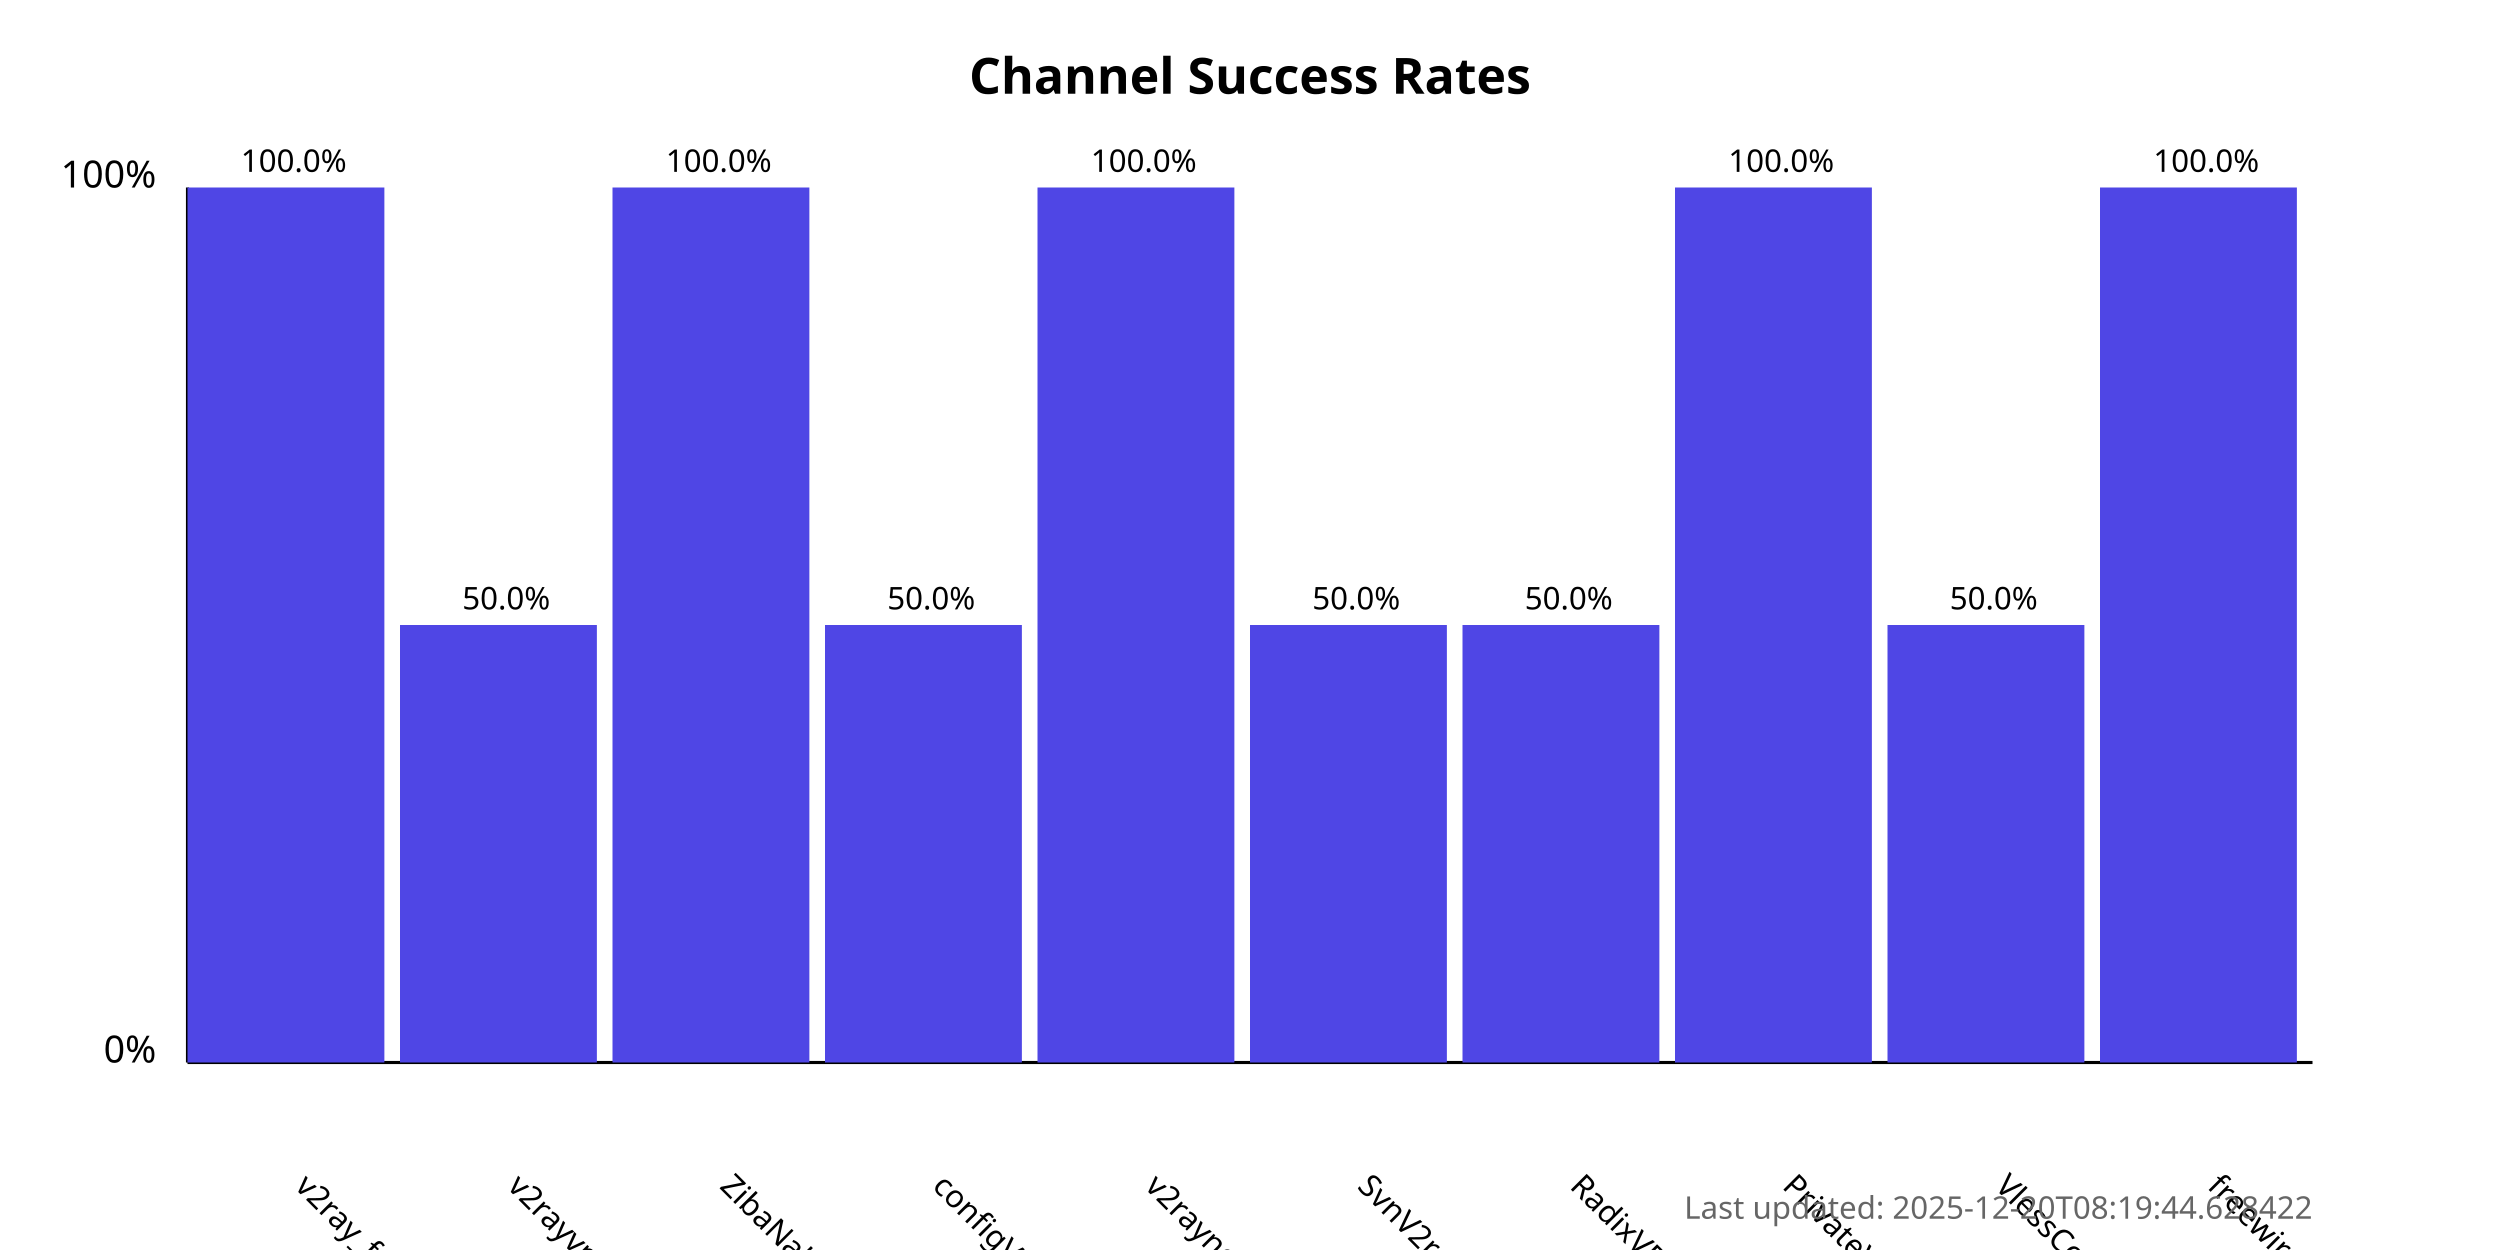
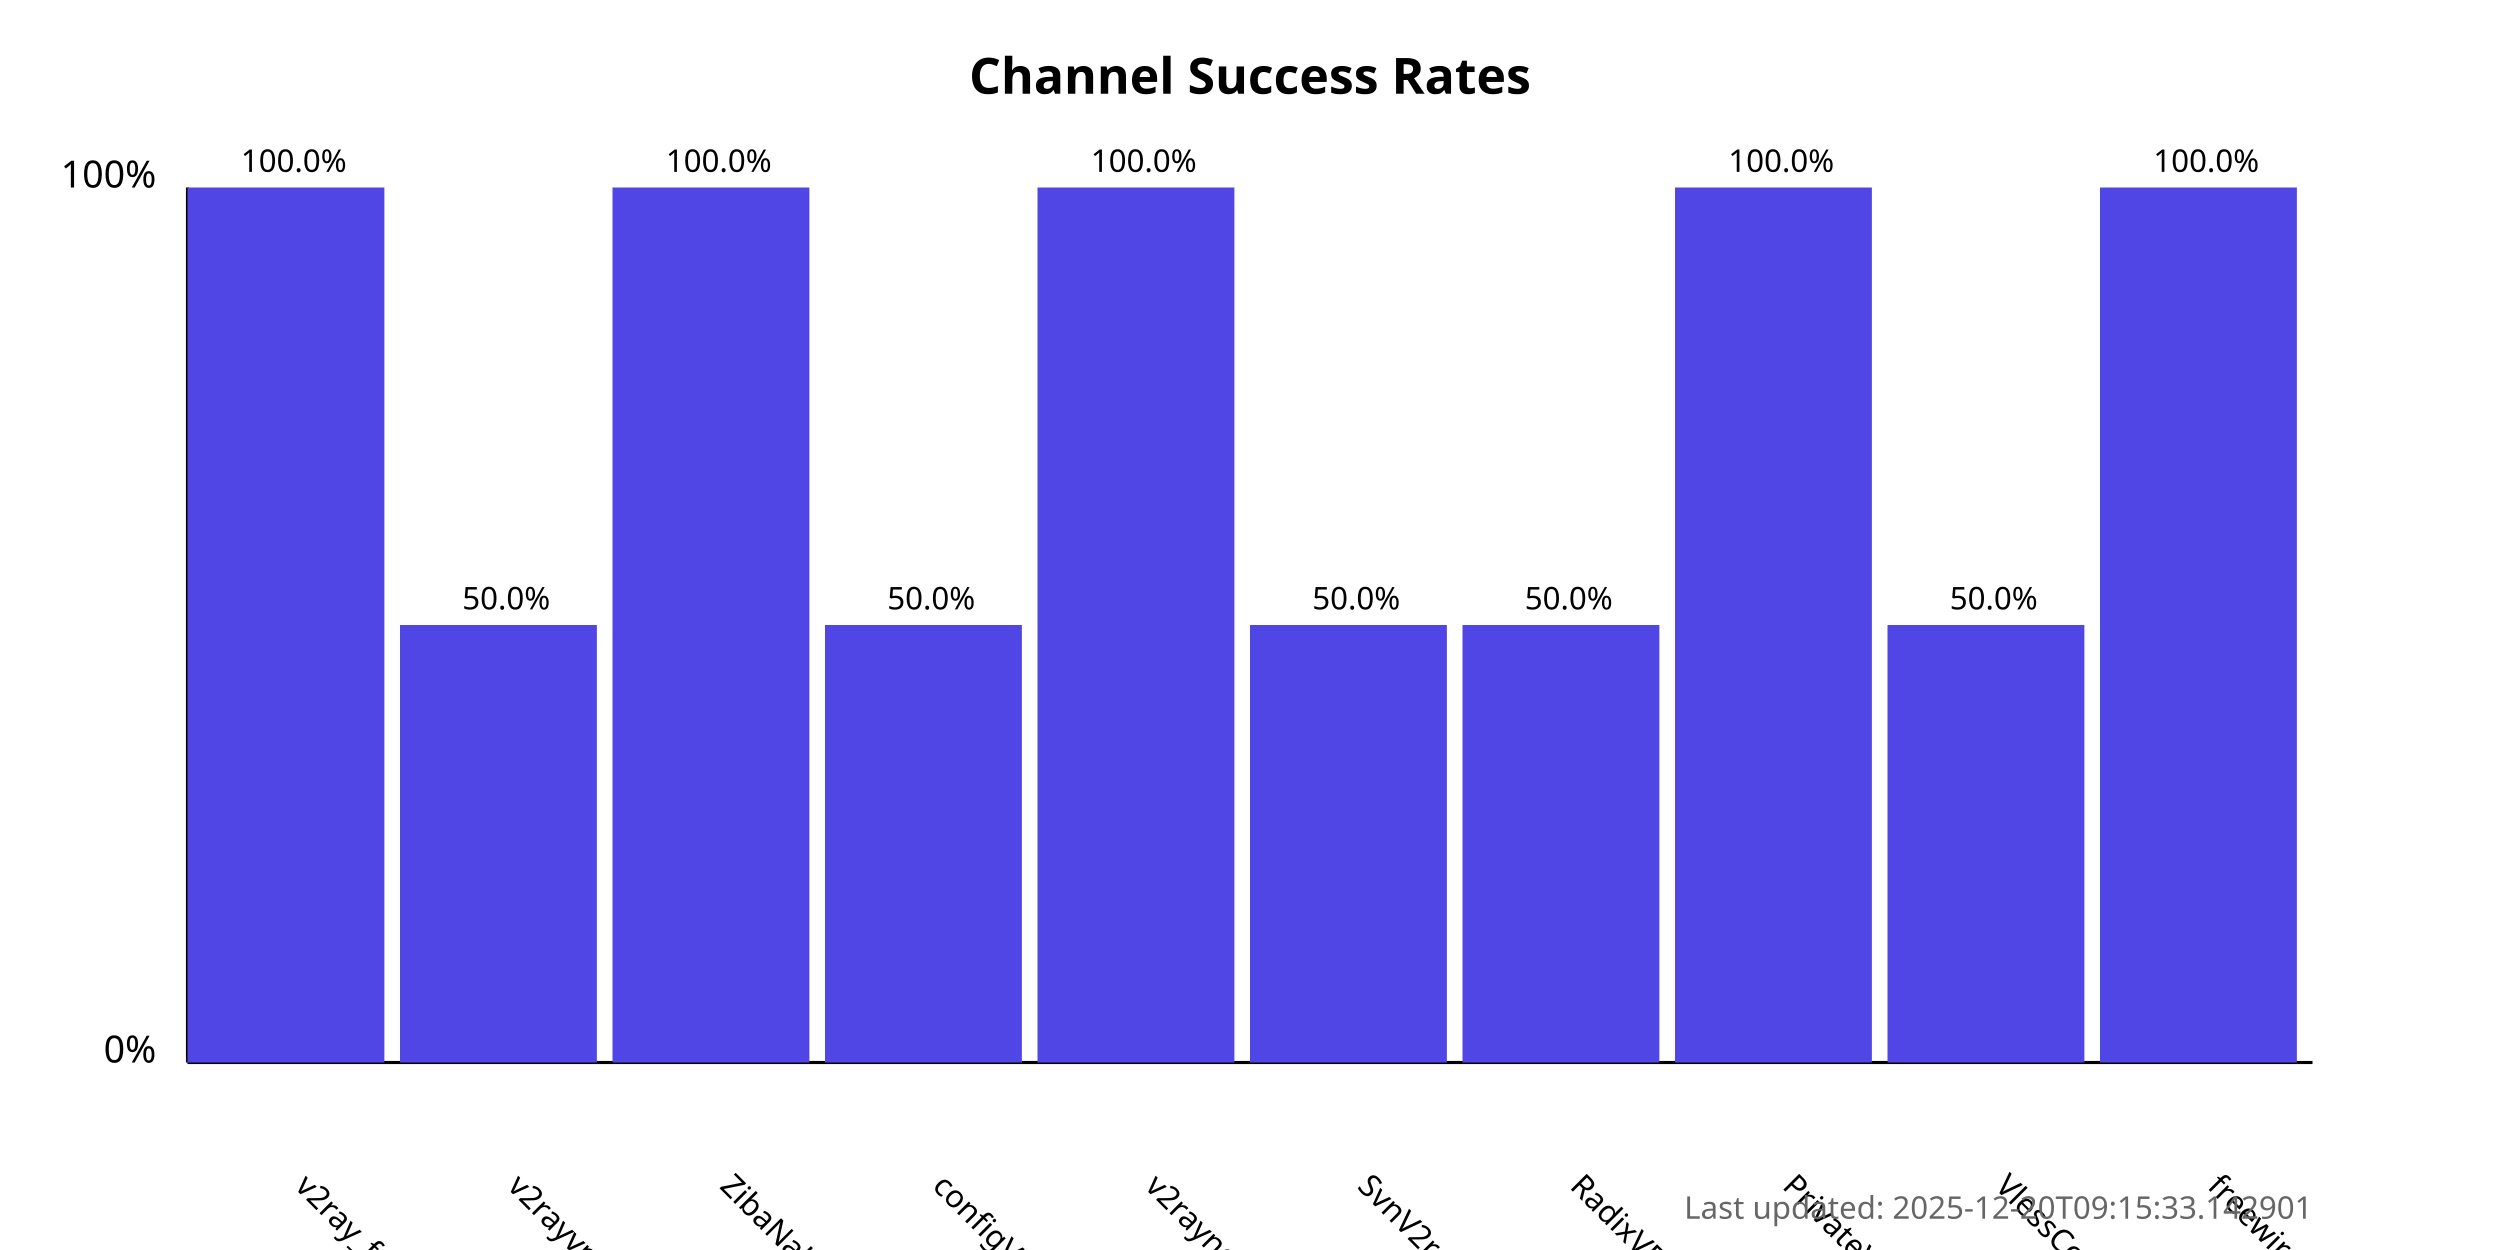
<svg xmlns="http://www.w3.org/2000/svg" width="800" height="400">
  <style>
            .chart-title { font: bold 16px sans-serif; }
            .axis-label { font: 12px sans-serif; }
            .tick-label { font: 10px sans-serif; }
            .bar { fill: #4f46e5; }
            .bar:hover { fill: #6366f1; }
            .timestamp { font: 10px sans-serif; fill: #666; }
        </style>
  <text x="400.0" y="30" text-anchor="middle" class="chart-title">
            Channel Success Rates
        </text>
  <line x1="60" y1="340" x2="60" y2="60" stroke="black" stroke-width="1" />
  <line x1="60" y1="340" x2="740" y2="340" stroke="black" stroke-width="1" />
  <text x="50" y="340" text-anchor="end" class="axis-label">0%</text>
  <text x="50" y="60" text-anchor="end" class="axis-label">100%</text>
  <g>
    <rect x="60" y="60.0" width="63.0" height="280.0" class="bar" />
    <text x="94.0" y="380" transform="rotate(45, 94.0, 380)" text-anchor="start" class="tick-label">
                v2ray_free_conf
            </text>
    <text x="94.0" y="55.0" text-anchor="middle" class="tick-label">
                100.0%
            </text>
  </g>
  <g>
    <rect x="128.0" y="200.0" width="63.0" height="140.0" class="bar" />
    <text x="162.0" y="380" transform="rotate(45, 162.0, 380)" text-anchor="start" class="tick-label">
                v2rayvpno
            </text>
    <text x="162.0" y="195.0" text-anchor="middle" class="tick-label">
                50.0%
            </text>
  </g>
  <g>
    <rect x="196.0" y="60.0" width="63.0" height="280.0" class="bar" />
    <text x="230.0" y="380" transform="rotate(45, 230.0, 380)" text-anchor="start" class="tick-label">
                ZibaNabz
            </text>
    <text x="230.0" y="55.0" text-anchor="middle" class="tick-label">
                100.0%
            </text>
  </g>
  <g>
    <rect x="264.0" y="200.0" width="63.0" height="140.0" class="bar" />
    <text x="298.0" y="380" transform="rotate(45, 298.0, 380)" text-anchor="start" class="tick-label">
                configV2rayForFree
            </text>
    <text x="298.0" y="195.0" text-anchor="middle" class="tick-label">
                50.0%
            </text>
  </g>
  <g>
    <rect x="332.0" y="60.0" width="63.0" height="280.0" class="bar" />
    <text x="366.0" y="380" transform="rotate(45, 366.0, 380)" text-anchor="start" class="tick-label">
                v2rayngvpn
            </text>
    <text x="366.0" y="55.0" text-anchor="middle" class="tick-label">
                100.0%
            </text>
  </g>
  <g>
    <rect x="400.0" y="200.0" width="63.0" height="140.0" class="bar" />
    <text x="434.0" y="380" transform="rotate(45, 434.0, 380)" text-anchor="start" class="tick-label">
                SvnV2ray
            </text>
    <text x="434.0" y="195.0" text-anchor="middle" class="tick-label">
                50.0%
            </text>
  </g>
  <g>
    <rect x="468.0" y="200.0" width="63.0" height="140.0" class="bar" />
    <text x="502.0" y="380" transform="rotate(45, 502.0, 380)" text-anchor="start" class="tick-label">
                RadixVPN
            </text>
    <text x="502.0" y="195.0" text-anchor="middle" class="tick-label">
                50.0%
            </text>
  </g>
  <g>
    <rect x="536.0" y="60.0" width="63.0" height="280.0" class="bar" />
    <text x="570.0" y="380" transform="rotate(45, 570.0, 380)" text-anchor="start" class="tick-label">
                PrivateVPNs
            </text>
    <text x="570.0" y="55.0" text-anchor="middle" class="tick-label">
                100.0%
            </text>
  </g>
  <g>
    <rect x="604.0" y="200.0" width="63.0" height="140.0" class="bar" />
    <text x="638.0" y="380" transform="rotate(45, 638.0, 380)" text-anchor="start" class="tick-label">
                VlessConfig
            </text>
    <text x="638.0" y="195.0" text-anchor="middle" class="tick-label">
                50.0%
            </text>
  </g>
  <g>
    <rect x="672.0" y="60.0" width="63.0" height="280.0" class="bar" />
    <text x="706.0" y="380" transform="rotate(45, 706.0, 380)" text-anchor="start" class="tick-label">
                freewireguard
            </text>
    <text x="706.0" y="55.0" text-anchor="middle" class="tick-label">
                100.0%
            </text>
  </g>
  <text x="740" y="390" text-anchor="end" class="timestamp">
-             Last updated: 2025-12-20T08:19:44.628422
+             Last updated: 2025-12-20T09:15:33.142901
        </text>
</svg>
